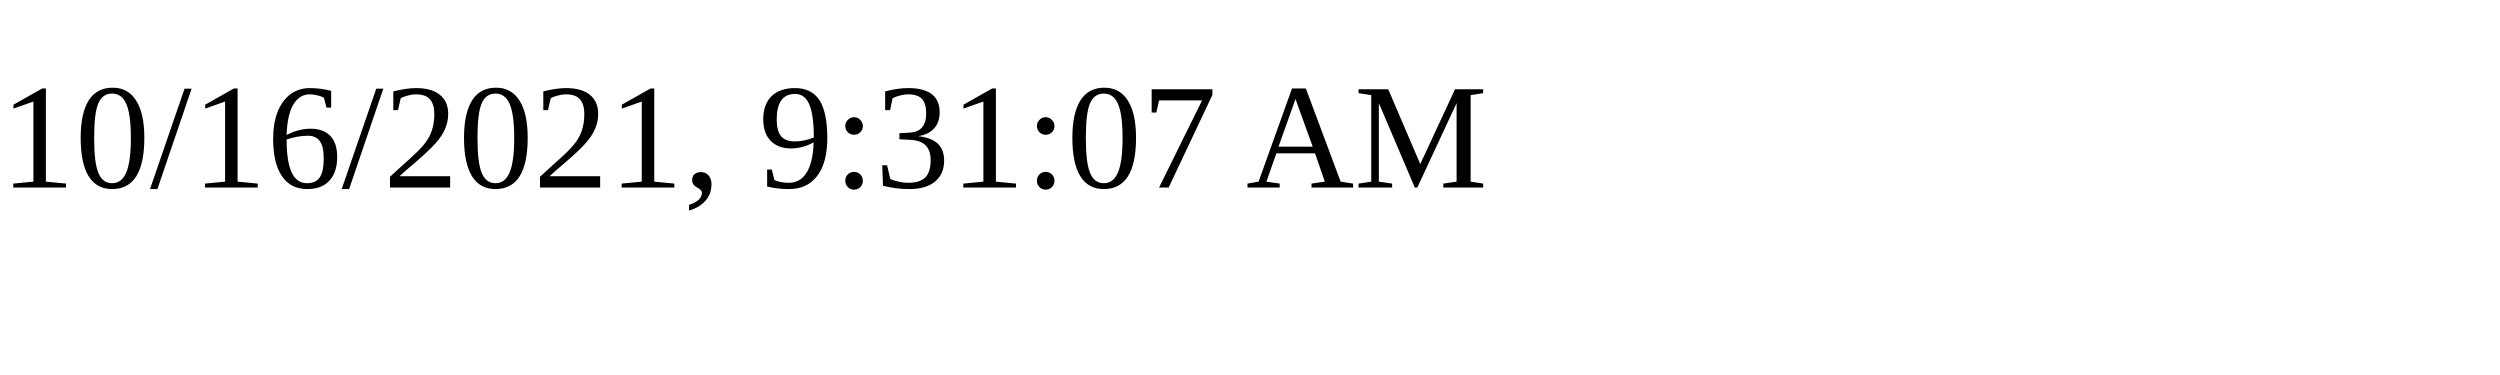
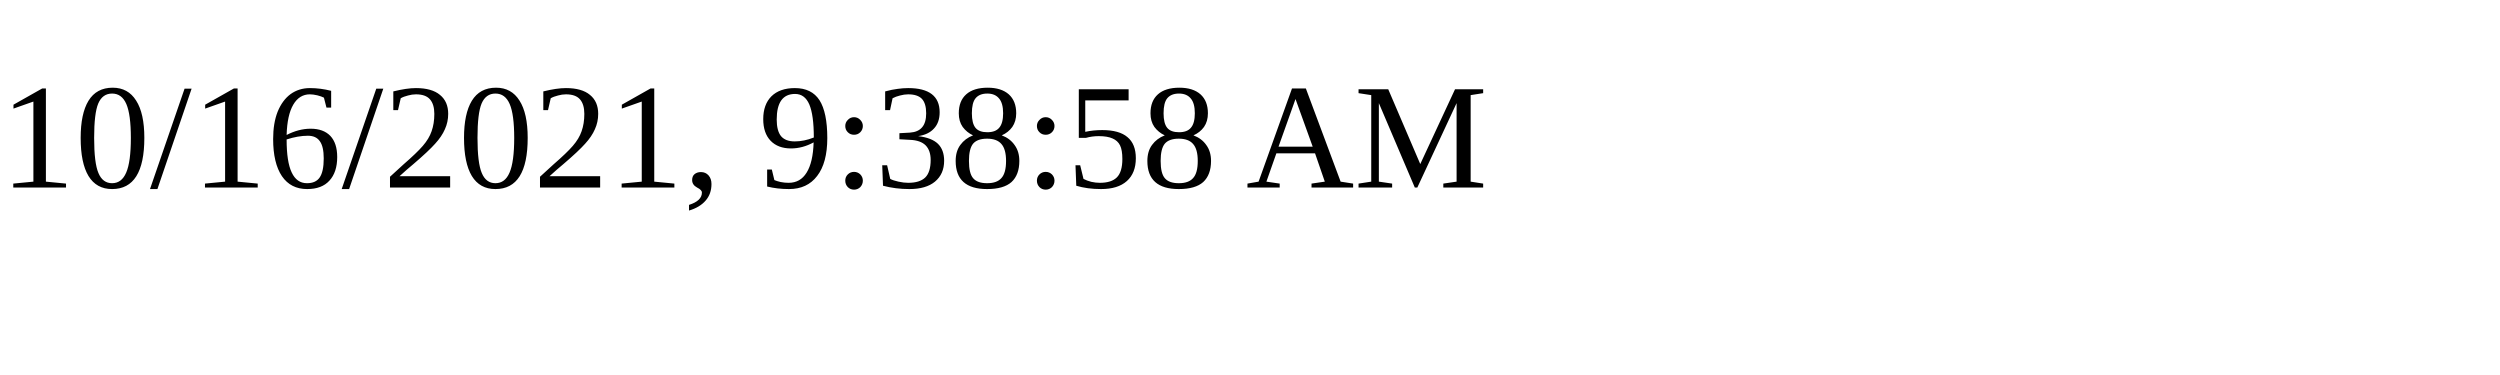
<svg xmlns="http://www.w3.org/2000/svg" height="30" width="200">
-   <text x="0" y="15">10/16/2021, 9:31:07 AM</text>
+   <text x="0" y="15">10/16/2021, 9:38:58 AM</text>
</svg>
